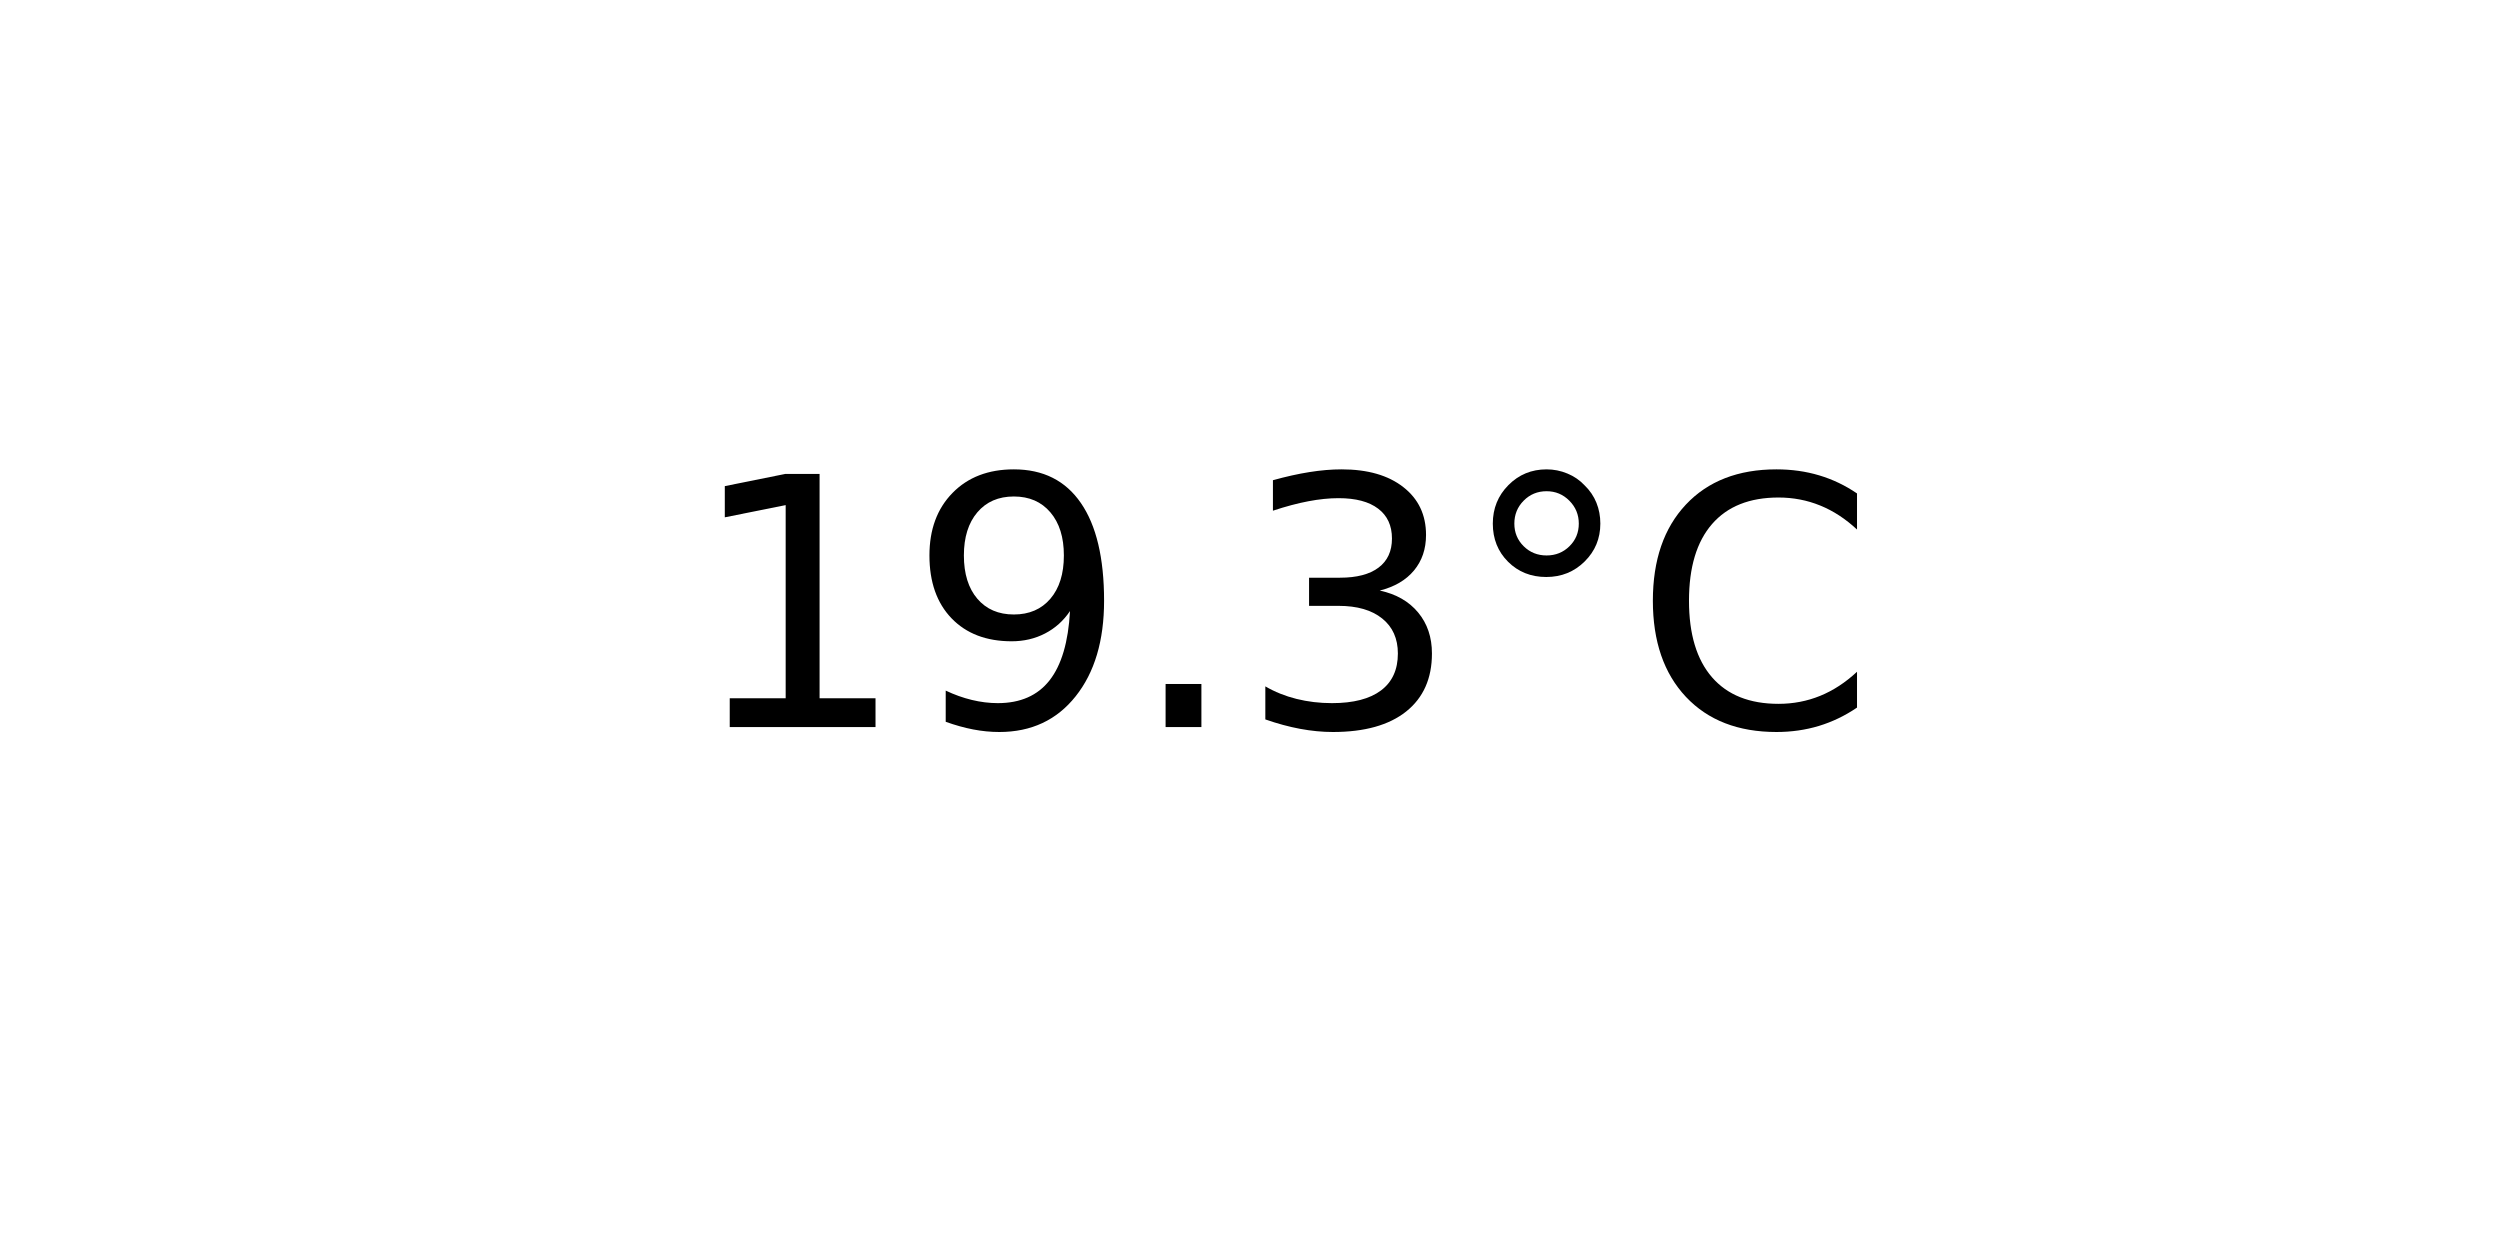
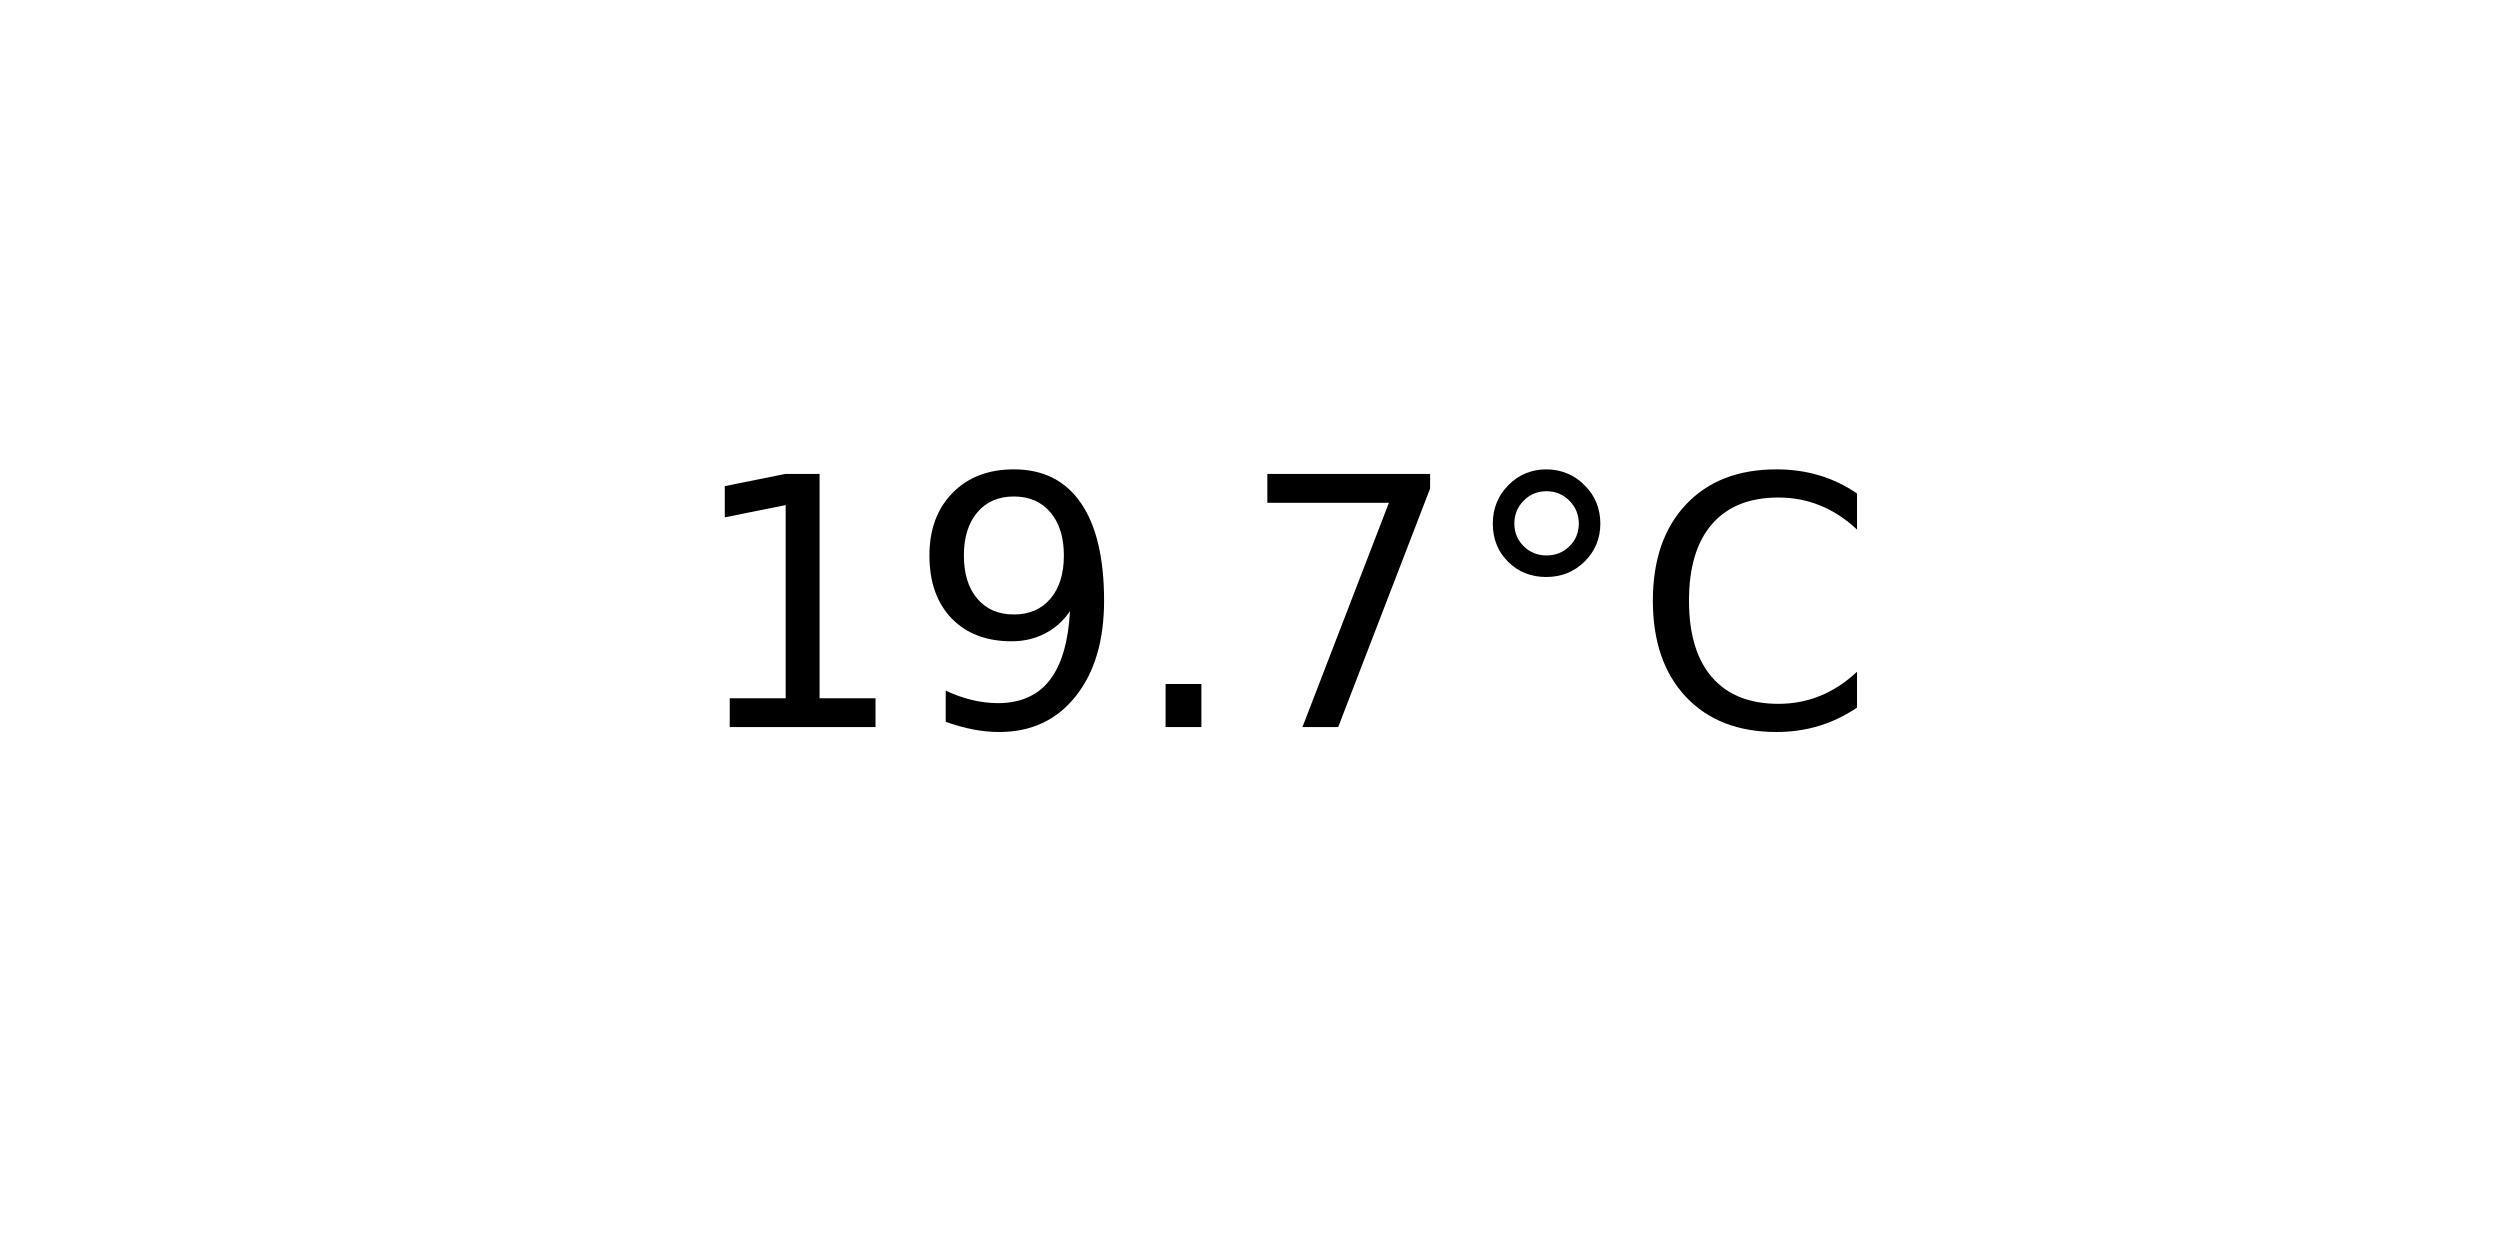
<svg xmlns="http://www.w3.org/2000/svg" xmlns:xlink="http://www.w3.org/1999/xlink" width="72pt" height="36pt" viewBox="0 0 72 36" version="1.1">
  <defs>
    <style type="text/css">*{stroke-linejoin: round; stroke-linecap: butt}</style>
  </defs>
  <g id="figure_1">
    <g id="axes_1">
      <g id="text_1">
        <g transform="translate(19.77578 20.93937) scale(0.1 -0.1)">
          <defs>
            <path id="DejaVuSans-31" d="M 794 531  L 1825 531  L 1825 4091  L 703 3866  L 703 4441  L 1819 4666  L 2450 4666  L 2450 531  L 3481 531  L 3481 0  L 794 0  L 794 531  z " transform="scale(0.015625)" />
            <path id="DejaVuSans-39" d="M 703 97  L 703 672  Q 941 559 1184 500  Q 1428 441 1663 441  Q 2288 441 2617 861  Q 2947 1281 2994 2138  Q 2813 1869 2534 1725  Q 2256 1581 1919 1581  Q 1219 1581 811 2004  Q 403 2428 403 3163  Q 403 3881 828 4315  Q 1253 4750 1959 4750  Q 2769 4750 3195 4129  Q 3622 3509 3622 2328  Q 3622 1225 3098 567  Q 2575 -91 1691 -91  Q 1453 -91 1209 -44  Q 966 3 703 97  z M 1959 2075  Q 2384 2075 2632 2365  Q 2881 2656 2881 3163  Q 2881 3666 2632 3958  Q 2384 4250 1959 4250  Q 1534 4250 1286 3958  Q 1038 3666 1038 3163  Q 1038 2656 1286 2365  Q 1534 2075 1959 2075  z " transform="scale(0.015625)" />
            <path id="DejaVuSans-2e" d="M 684 794  L 1344 794  L 1344 0  L 684 0  L 684 794  z " transform="scale(0.015625)" />
-             <path id="DejaVuSans-33" d="M 2597 2516  Q 3050 2419 3304 2112  Q 3559 1806 3559 1356  Q 3559 666 3084 287  Q 2609 -91 1734 -91  Q 1441 -91 1130 -33  Q 819 25 488 141  L 488 750  Q 750 597 1062 519  Q 1375 441 1716 441  Q 2309 441 2620 675  Q 2931 909 2931 1356  Q 2931 1769 2642 2001  Q 2353 2234 1838 2234  L 1294 2234  L 1294 2753  L 1863 2753  Q 2328 2753 2575 2939  Q 2822 3125 2822 3475  Q 2822 3834 2567 4026  Q 2313 4219 1838 4219  Q 1578 4219 1281 4162  Q 984 4106 628 3988  L 628 4550  Q 988 4650 1302 4700  Q 1616 4750 1894 4750  Q 2613 4750 3031 4423  Q 3450 4097 3450 3541  Q 3450 3153 3228 2886  Q 3006 2619 2597 2516  z " transform="scale(0.015625)" />
+             <path id="DejaVuSans-37" d="M 525 4666  L 3525 4666  L 3525 4397  L 1831 0  L 1172 0  L 2766 4134  L 525 4134  L 525 4666  z " transform="scale(0.015625)" />
            <path id="DejaVuSans-b0" d="M 1600 4347  Q 1350 4347 1178 4173  Q 1006 4000 1006 3750  Q 1006 3503 1178 3333  Q 1350 3163 1600 3163  Q 1850 3163 2022 3333  Q 2194 3503 2194 3750  Q 2194 3997 2020 4172  Q 1847 4347 1600 4347  z M 1600 4750  Q 1800 4750 1984 4673  Q 2169 4597 2303 4453  Q 2447 4313 2519 4134  Q 2591 3956 2591 3750  Q 2591 3338 2302 3052  Q 2013 2766 1594 2766  Q 1172 2766 890 3047  Q 609 3328 609 3750  Q 609 4169 896 4459  Q 1184 4750 1600 4750  z " transform="scale(0.015625)" />
            <path id="DejaVuSans-43" d="M 4122 4306  L 4122 3641  Q 3803 3938 3442 4084  Q 3081 4231 2675 4231  Q 1875 4231 1450 3742  Q 1025 3253 1025 2328  Q 1025 1406 1450 917  Q 1875 428 2675 428  Q 3081 428 3442 575  Q 3803 722 4122 1019  L 4122 359  Q 3791 134 3420 21  Q 3050 -91 2638 -91  Q 1578 -91 968 557  Q 359 1206 359 2328  Q 359 3453 968 4101  Q 1578 4750 2638 4750  Q 3056 4750 3426 4639  Q 3797 4528 4122 4306  z " transform="scale(0.015625)" />
          </defs>
          <use xlink:href="#DejaVuSans-31" />
          <use xlink:href="#DejaVuSans-39" x="63.623" />
          <use xlink:href="#DejaVuSans-2e" x="127.246" />
-           <use xlink:href="#DejaVuSans-33" x="159.033" />
+           <use xlink:href="#DejaVuSans-37" x="159.033" />
          <use xlink:href="#DejaVuSans-b0" x="222.656" />
          <use xlink:href="#DejaVuSans-43" x="272.656" />
        </g>
      </g>
    </g>
  </g>
</svg>
